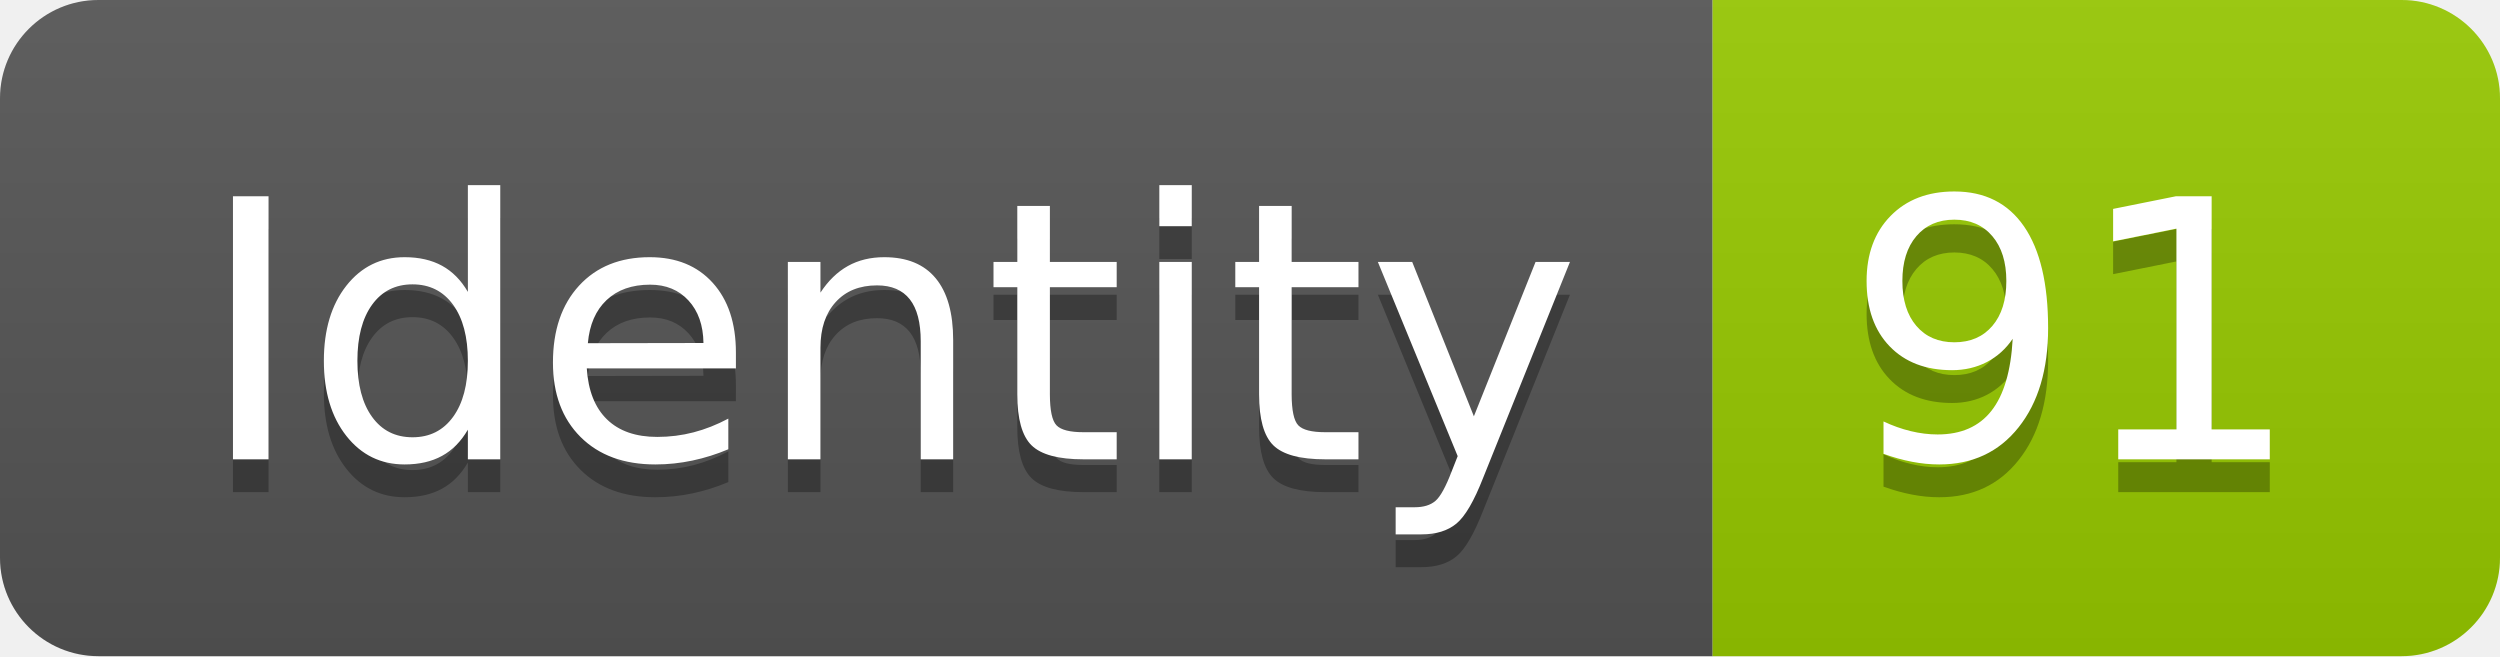
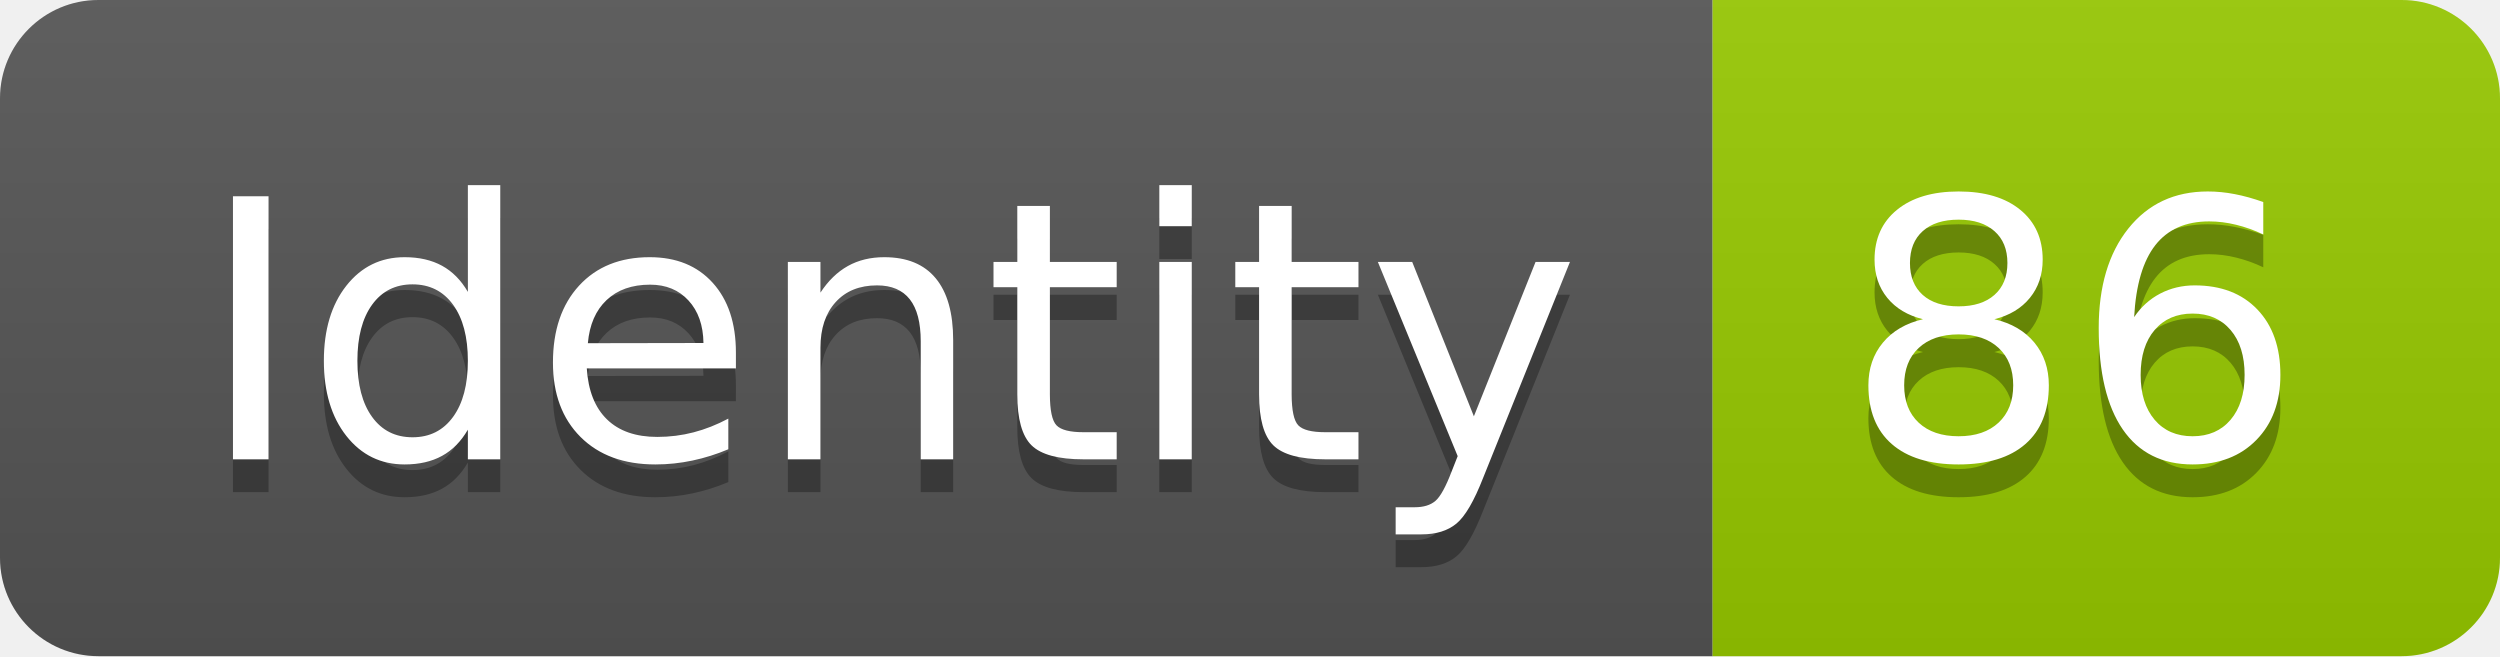
<svg xmlns="http://www.w3.org/2000/svg" width="76.2" height="20">
  <linearGradient id="smooth" x2="0" y2="100%">
    <stop offset="0" stop-color="#bbb" stop-opacity=".1" />
    <stop offset="1" stop-opacity=".1" />
  </linearGradient>
  <clipPath id="round">
    <rect width="76.2" height="20" rx="3" fill="#fff" />
  </clipPath>
  <g clip-path="url(#round)">
    <rect width="52.2" height="20" fill="#555" />
    <rect x="52.2" width="24.0" height="20" fill="#97CA00" />
    <rect width="76.2" height="20" fill="url(#smooth)" />
  </g>
  <g fill="#fff" text-anchor="middle" font-family="DejaVu Sans,Verdana,Geneva,sans-serif" font-size="110">
    <text x="271.0" y="150" fill="#010101" fill-opacity=".3" transform="scale(0.1)" textLength="422.0" lengthAdjust="spacing">Identity</text>
    <text x="271.0" y="140" transform="scale(0.1)" textLength="422.0" lengthAdjust="spacing">Identity</text>
-     <text x="632.0" y="150" fill="#010101" fill-opacity=".3" transform="scale(0.1)" textLength="140.0" lengthAdjust="spacing">91</text>
-     <text x="632.0" y="140" transform="scale(0.1)" textLength="140.0" lengthAdjust="spacing">91</text>
+     <text x="632.0" y="150" fill="#010101" fill-opacity=".3" transform="scale(0.1)" textLength="140.0" lengthAdjust="spacing">86</text>
+     <text x="632.0" y="140" transform="scale(0.1)" textLength="140.0" lengthAdjust="spacing">86</text>
  </g>
</svg>
